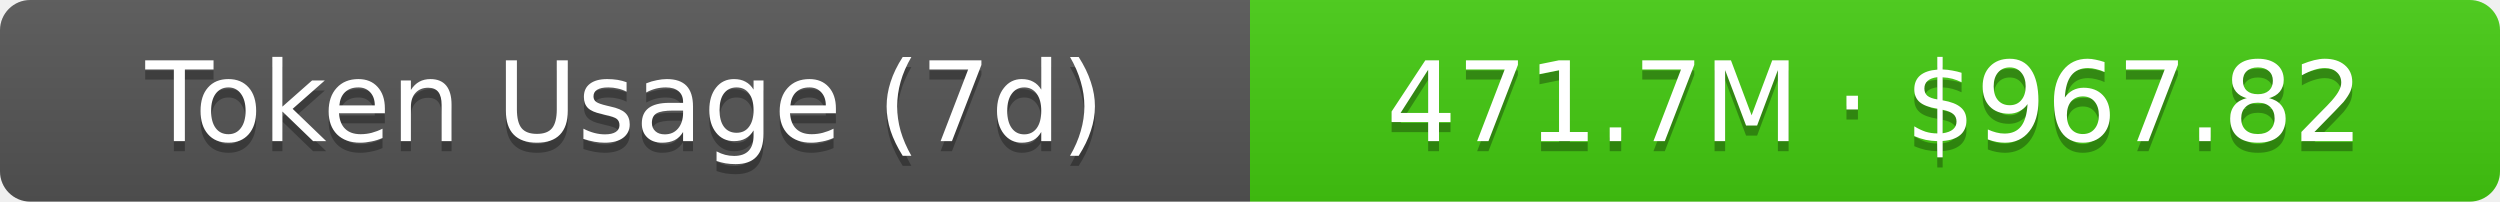
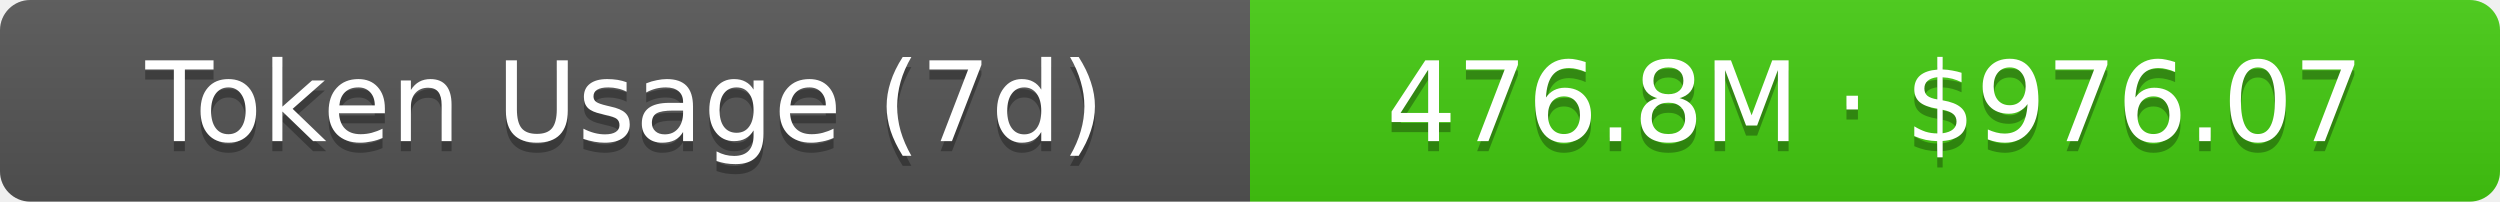
- <svg xmlns="http://www.w3.org/2000/svg" width="248" height="20" role="img" aria-label="Token Usage (7d): 471.7M · $967.82">
+ <svg xmlns="http://www.w3.org/2000/svg" width="248" height="20" role="img" aria-label="Token Usage (7d): 476.8M · $976.07">
  <linearGradient id="s" x2="0" y2="100%">
    <stop offset="0" stop-color="#bbb" stop-opacity=".1" />
    <stop offset="1" stop-opacity=".1" />
  </linearGradient>
  <clipPath id="r">
    <rect width="248" height="20" rx="3" fill="#fff" />
  </clipPath>
  <g clip-path="url(#r)">
    <rect width="124" height="20" fill="#555" />
    <rect x="124" width="124" height="20" fill="#4c1" />
    <rect width="248" height="20" fill="url(#s)" />
  </g>
  <g fill="#fff" text-anchor="middle" font-family="Verdana,Geneva,DejaVu Sans,sans-serif" text-rendering="geometricPrecision" font-size="11">
    <text aria-hidden="true" x="62" y="15" fill="#010101" fill-opacity=".3">Token Usage (7d)</text>
    <text x="62" y="14">Token Usage (7d)</text>
-     <text aria-hidden="true" x="186" y="15" fill="#010101" fill-opacity=".3">471.7M · $967.82</text>
-     <text x="186" y="14">471.7M · $967.82</text>
+     <text aria-hidden="true" x="186" y="15" fill="#010101" fill-opacity=".3">476.8M · $976.07</text>
+     <text x="186" y="14">476.8M · $976.07</text>
  </g>
</svg>
